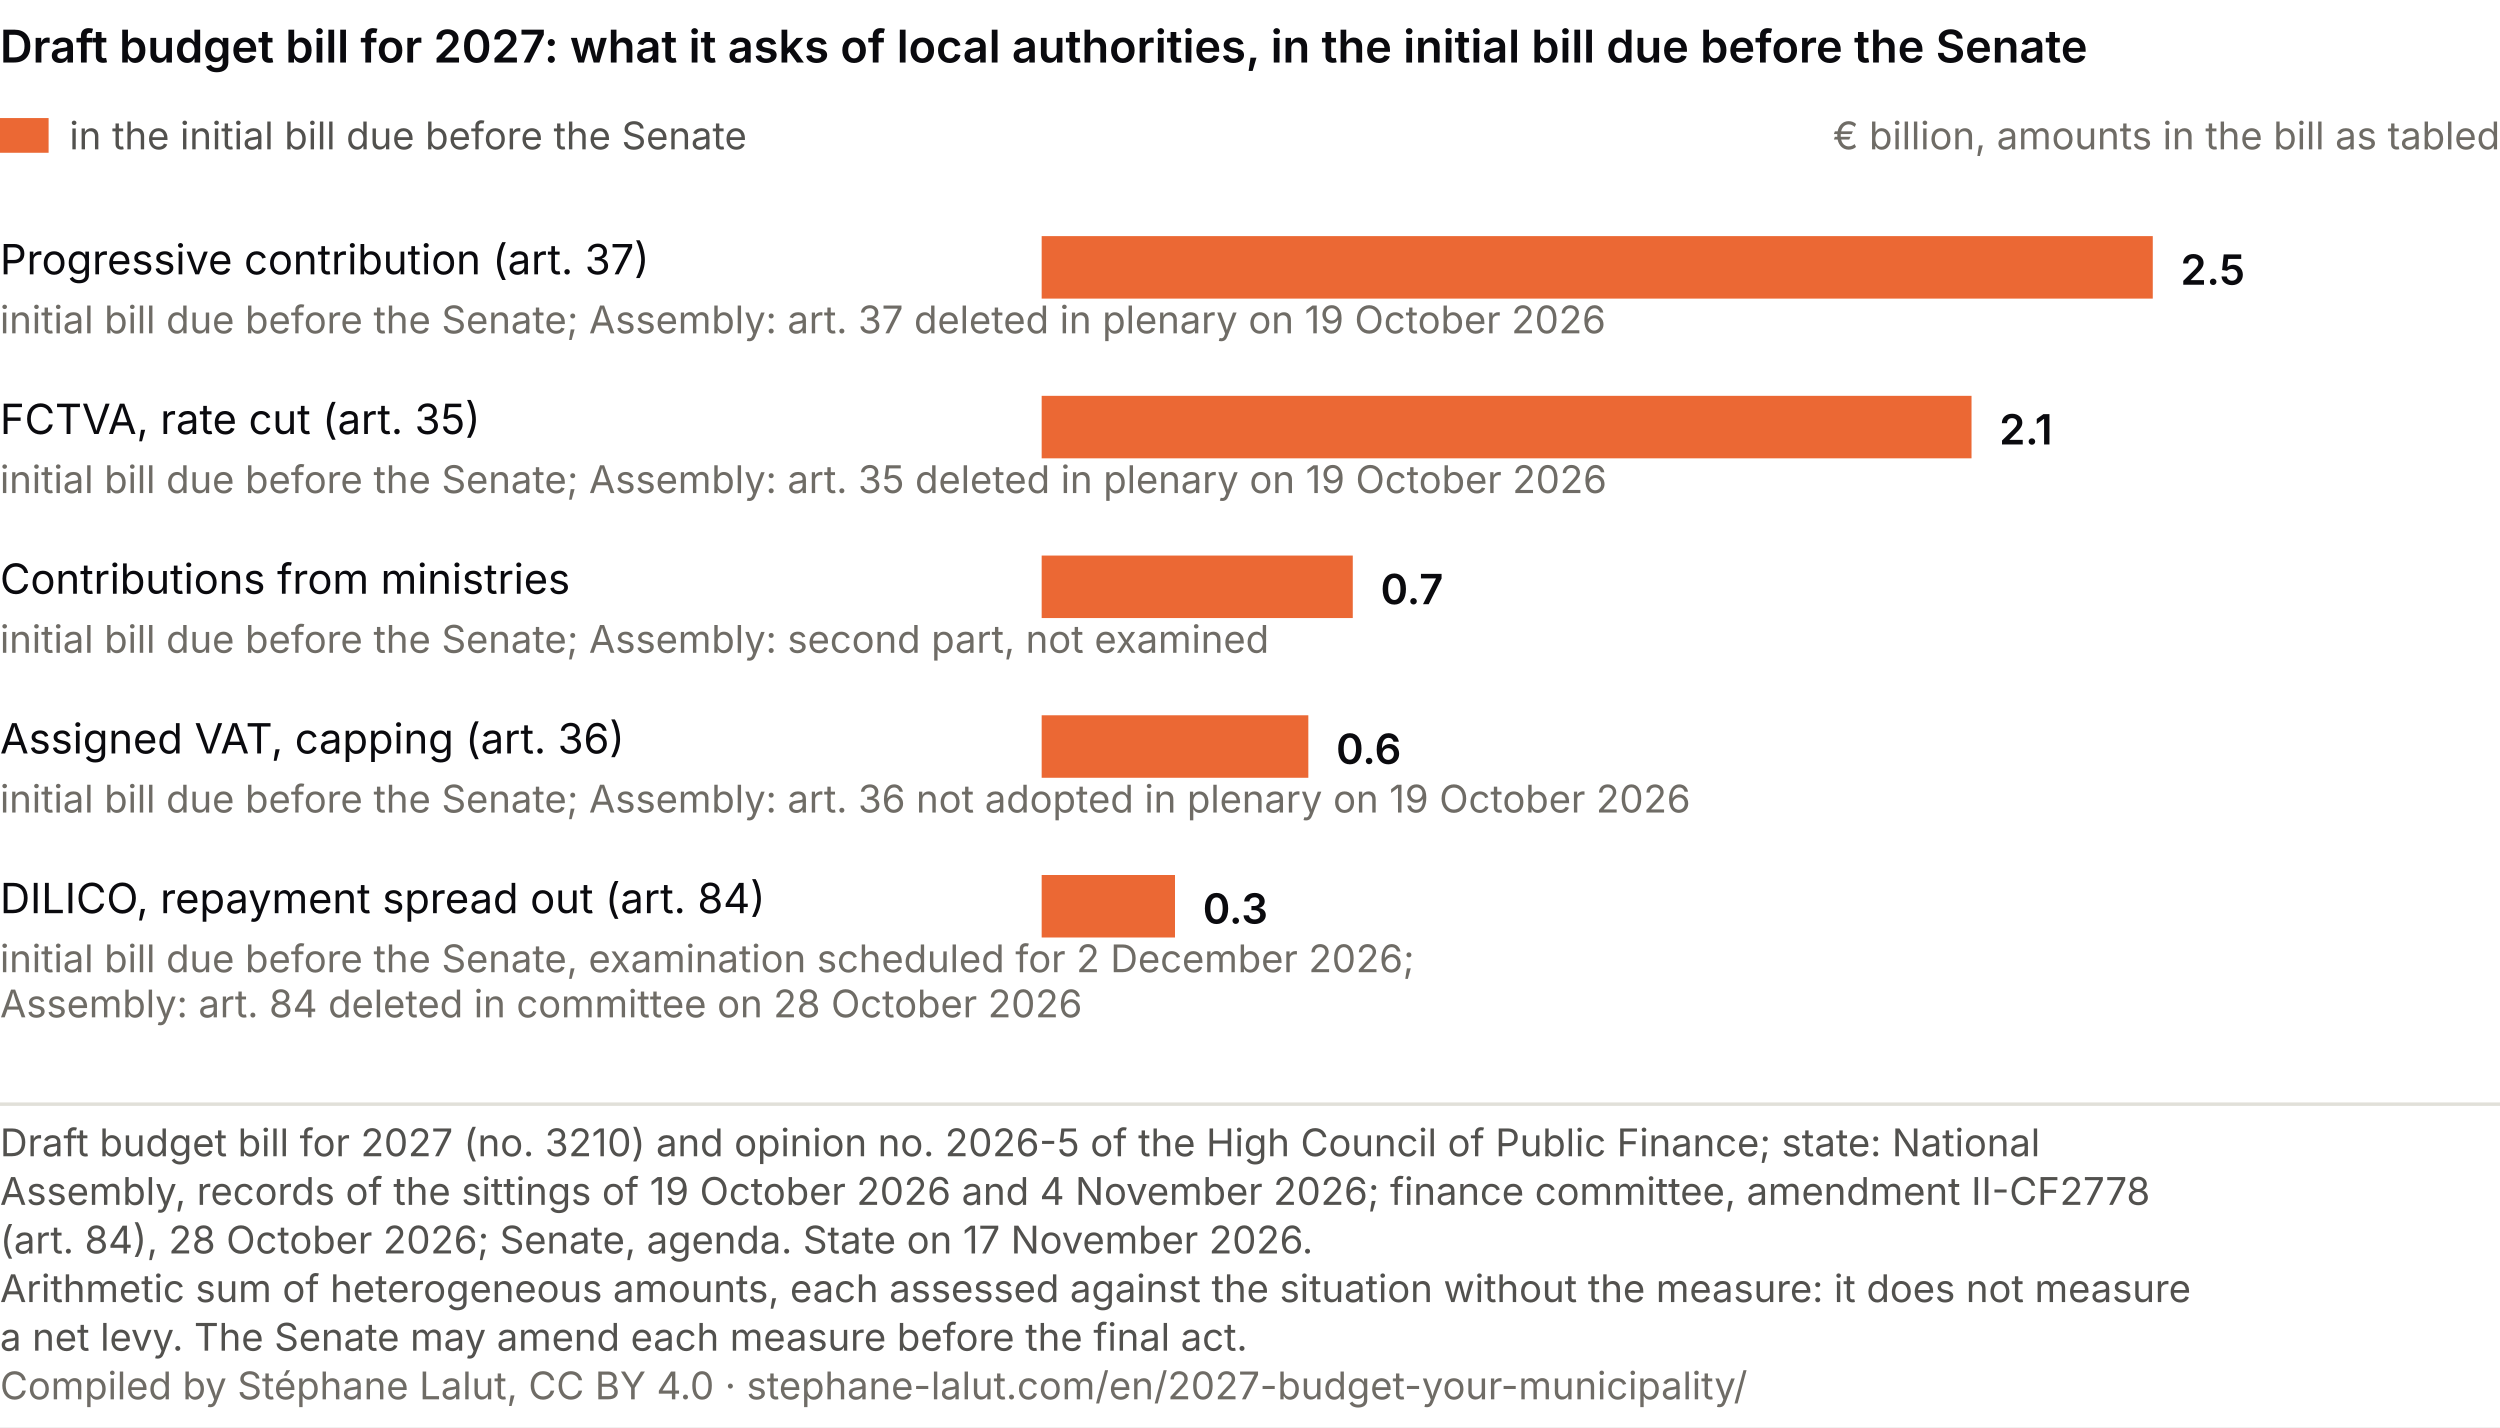
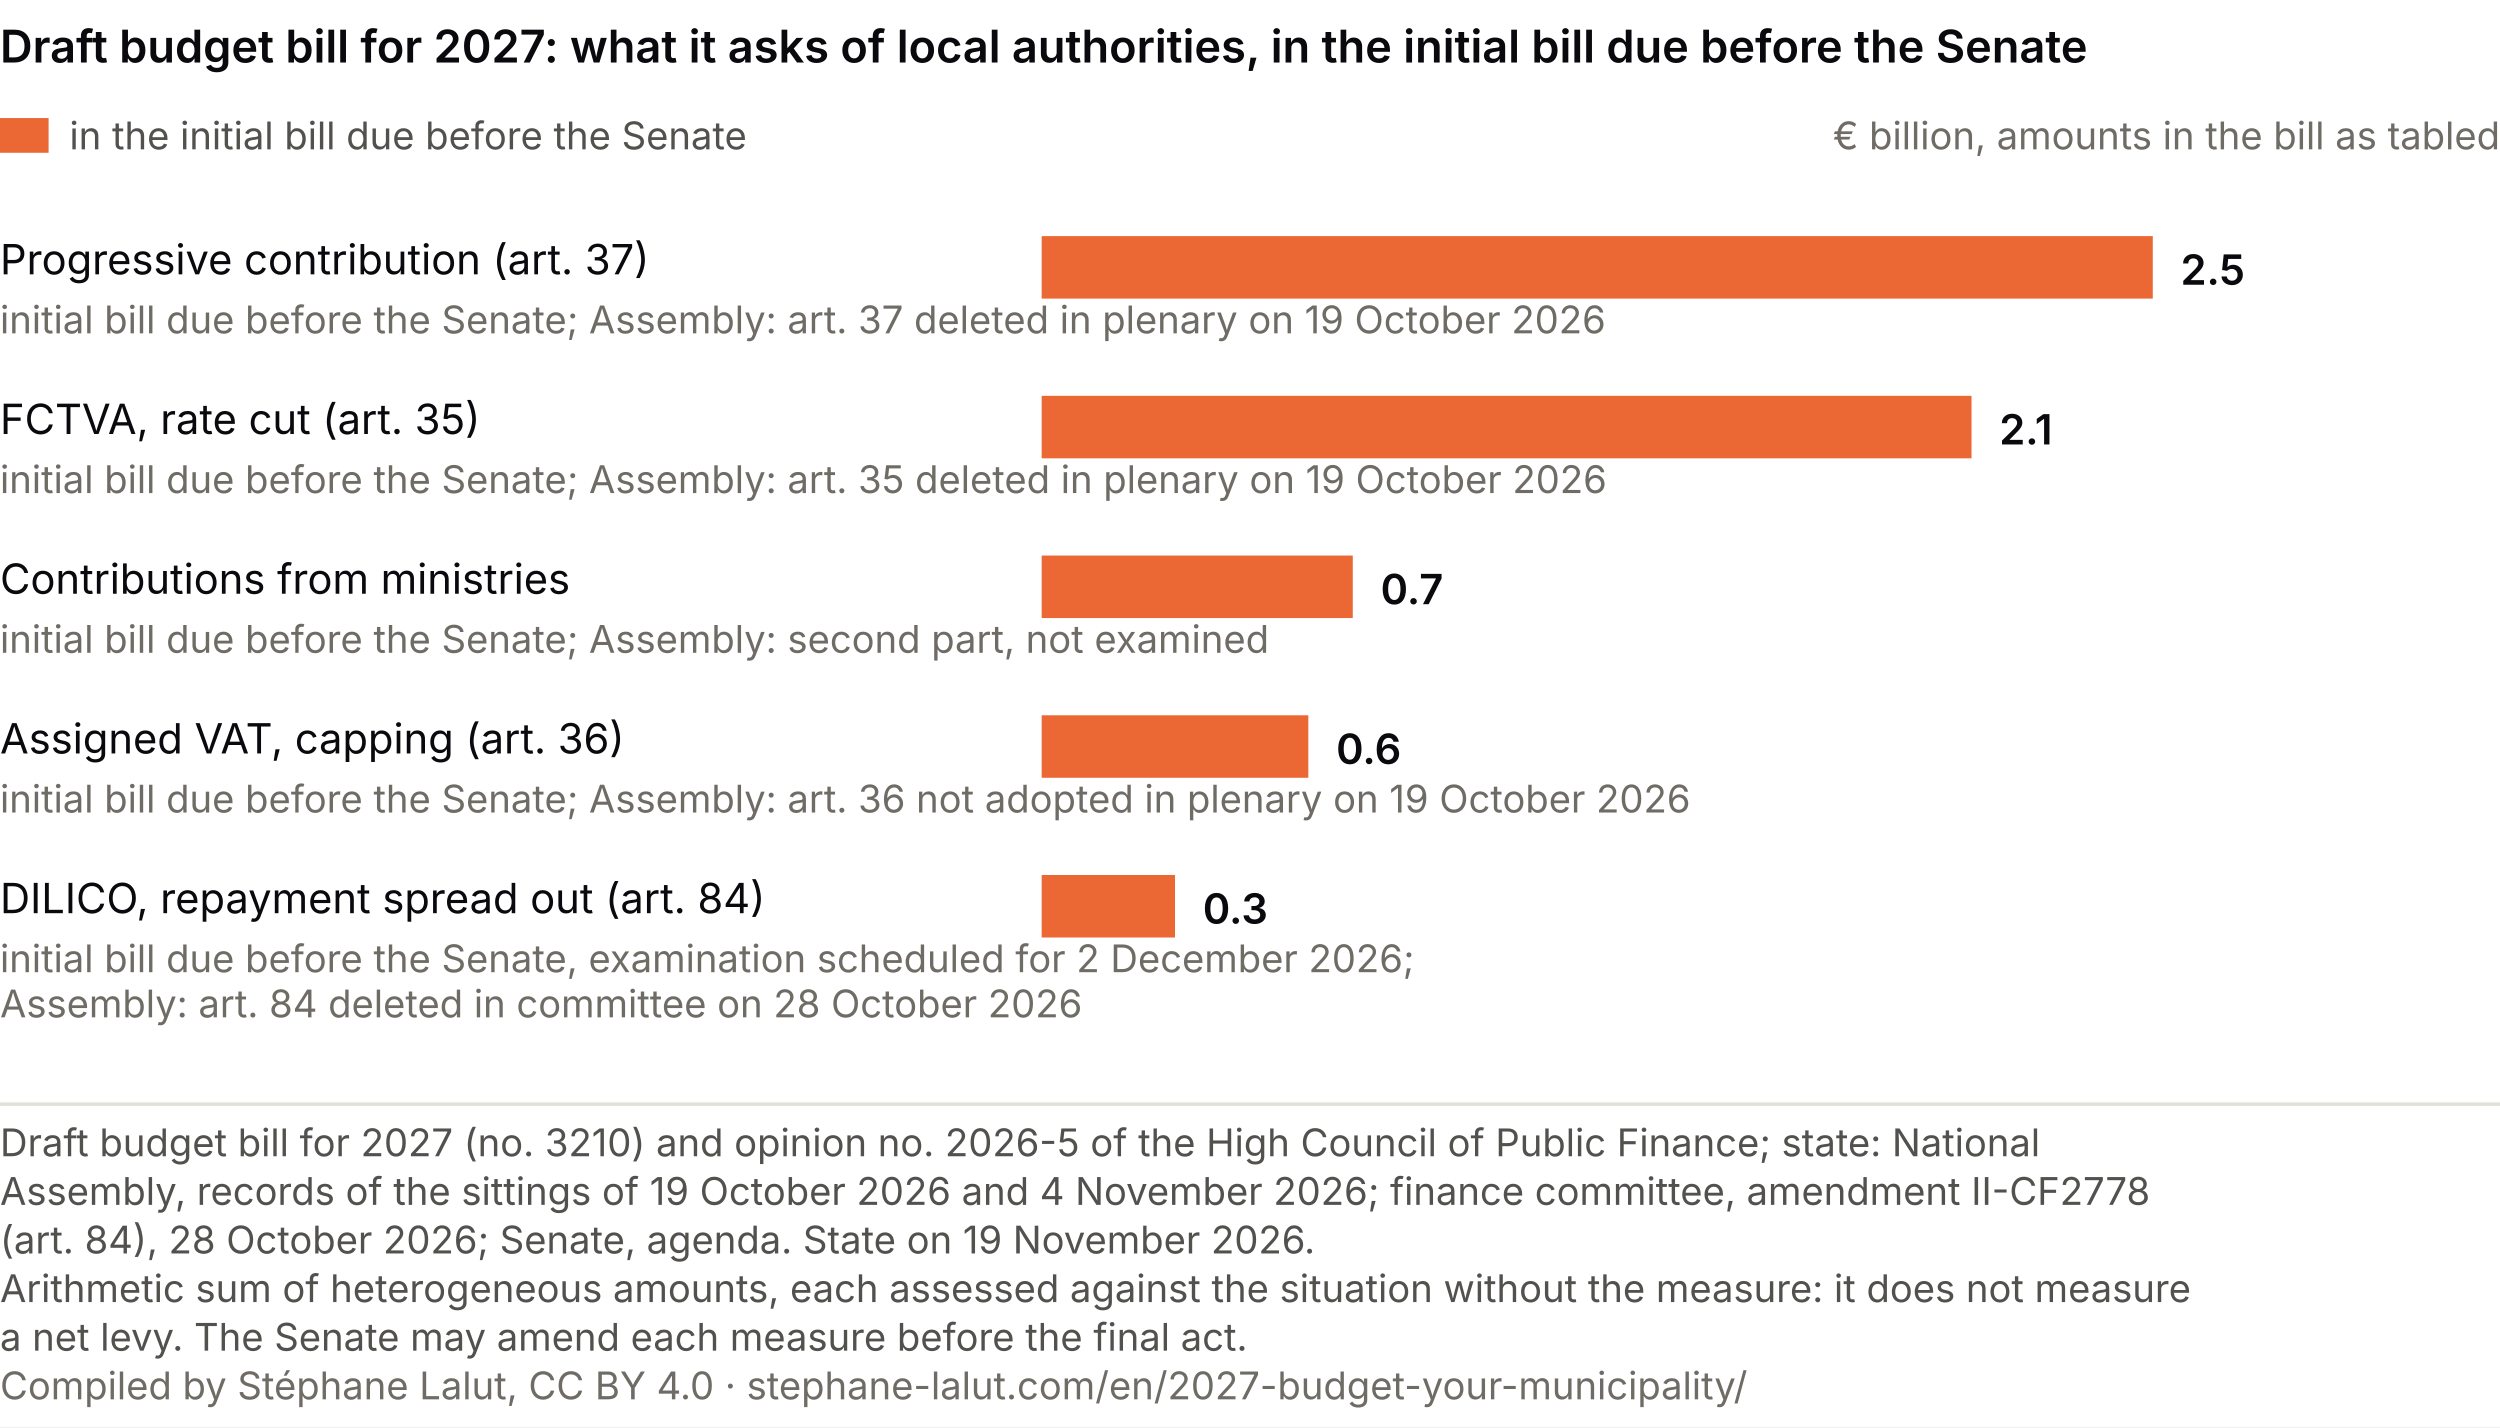
<svg xmlns="http://www.w3.org/2000/svg" viewBox="0 0 720 411" role="img" font-variant-numeric="tabular-nums" aria-labelledby="cp-t cp-d" font-family="system-ui, -apple-system, Segoe UI, sans-serif">
  <rect width="720" height="411" fill="#ffffff" />
  <text x="0" y="18" font-size="13" font-weight="600" fill="#0A0A0E">Draft budget bill for 2027: what it asks of local authorities, in the initial bill due before the Senate</text>
  <rect x="0" y="34" width="14" height="10" fill="#eb6834" />
  <text x="20.0" y="43.0" font-size="11" fill="#52514e" text-anchor="start">in the initial bill due before the Senate</text>
  <text x="720.0" y="43.0" font-size="11" fill="#6f6c66" text-anchor="end">€ billion, amounts in the bill as tabled</text>
  <text x="0.0" y="79.0" font-size="12" fill="#0A0A0E" text-anchor="start">Progressive contribution (art. 37)</text>
  <text x="0.0" y="96.0" font-size="11" fill="#6f6c66" text-anchor="start">initial bill due before the Senate; Assembly: art. 37 deleted in plenary on 19 October 2026</text>
  <rect x="300" y="68" width="320.0" height="18" fill="#eb6834" />
  <text x="628.0" y="82.0" font-size="12" fill="#0A0A0E" text-anchor="start" font-weight="600">2.5</text>
  <text x="0.0" y="125.0" font-size="12" fill="#0A0A0E" text-anchor="start">FCTVA, rate cut (art. 35)</text>
  <text x="0.0" y="142.0" font-size="11" fill="#6f6c66" text-anchor="start">initial bill due before the Senate; Assembly: art. 35 deleted in plenary on 19 October 2026</text>
  <rect x="300" y="114" width="267.8" height="18" fill="#eb6834" />
  <text x="575.8" y="128.0" font-size="12" fill="#0A0A0E" text-anchor="start" font-weight="600">2.1</text>
  <text x="0.0" y="171.0" font-size="12" fill="#0A0A0E" text-anchor="start">Contributions from ministries</text>
  <text x="0.0" y="188.0" font-size="11" fill="#6f6c66" text-anchor="start">initial bill due before the Senate; Assembly: second part, not examined</text>
  <rect x="300" y="160" width="89.6" height="18" fill="#eb6834" />
  <text x="397.6" y="174.0" font-size="12" fill="#0A0A0E" text-anchor="start" font-weight="600">0.7</text>
  <text x="0.0" y="217.0" font-size="12" fill="#0A0A0E" text-anchor="start">Assigned VAT, capping (art. 36)</text>
  <text x="0.0" y="234.0" font-size="11" fill="#6f6c66" text-anchor="start">initial bill due before the Senate; Assembly: art. 36 not adopted in plenary on 19 October 2026</text>
  <rect x="300" y="206" width="76.8" height="18" fill="#eb6834" />
  <text x="384.8" y="220.0" font-size="12" fill="#0A0A0E" text-anchor="start" font-weight="600">0.6</text>
  <text x="0.0" y="263.0" font-size="12" fill="#0A0A0E" text-anchor="start">DILICO, repayment spread out (art. 84)</text>
  <text x="0.0" y="280.0" font-size="11" fill="#6f6c66" text-anchor="start">initial bill due before the Senate, examination scheduled for 2 December 2026;</text>
  <text x="0.0" y="293.0" font-size="11" fill="#6f6c66" text-anchor="start">Assembly: art. 84 deleted in committee on 28 October 2026</text>
  <rect x="300" y="252" width="38.4" height="18" fill="#eb6834" />
  <text x="346.4" y="266.0" font-size="12" fill="#0A0A0E" text-anchor="start" font-weight="600">0.3</text>
  <line x1="0" y1="318.0" x2="720" y2="318.0" stroke="#e1e0d9" />
  <text class="pied-source" x="0" y="333.0" font-size="11" fill="#52514e">Draft budget bill for 2027 (no. 3210) and opinion no. 2026-5 of the High Council of Public Finance; state: National</text>
  <text class="pied-source" x="0" y="347.0" font-size="11" fill="#52514e">Assembly, records of the sittings of 19 October 2026 and 4 November 2026; finance committee, amendment II-CF2778</text>
-   <text class="pied-source" x="0" y="361.0" font-size="11" fill="#52514e">(art. 84), 28 October 2026; Senate, agenda. State on 17 November 2026.</text>
+   <text class="pied-source" x="0" y="361.0" font-size="11" fill="#52514e">(art. 84), 28 October 2026; Senate, agenda. State on 19 November 2026.</text>
  <text class="pied-note" x="0" y="375.0" font-size="11" fill="#52514e">Arithmetic sum of heterogeneous amounts, each assessed against the situation without the measure: it does not measure</text>
  <text class="pied-note" x="0" y="389.0" font-size="11" fill="#52514e">a net levy. The Senate may amend each measure before the final act.</text>
  <text class="pied-licence" x="0" y="403.0" font-size="11" fill="#6f6c66">Compiled by Stéphane Lalut, CC BY 4.0 · stephane-lalut.com/en/2027-budget-your-municipality/</text>
</svg>
